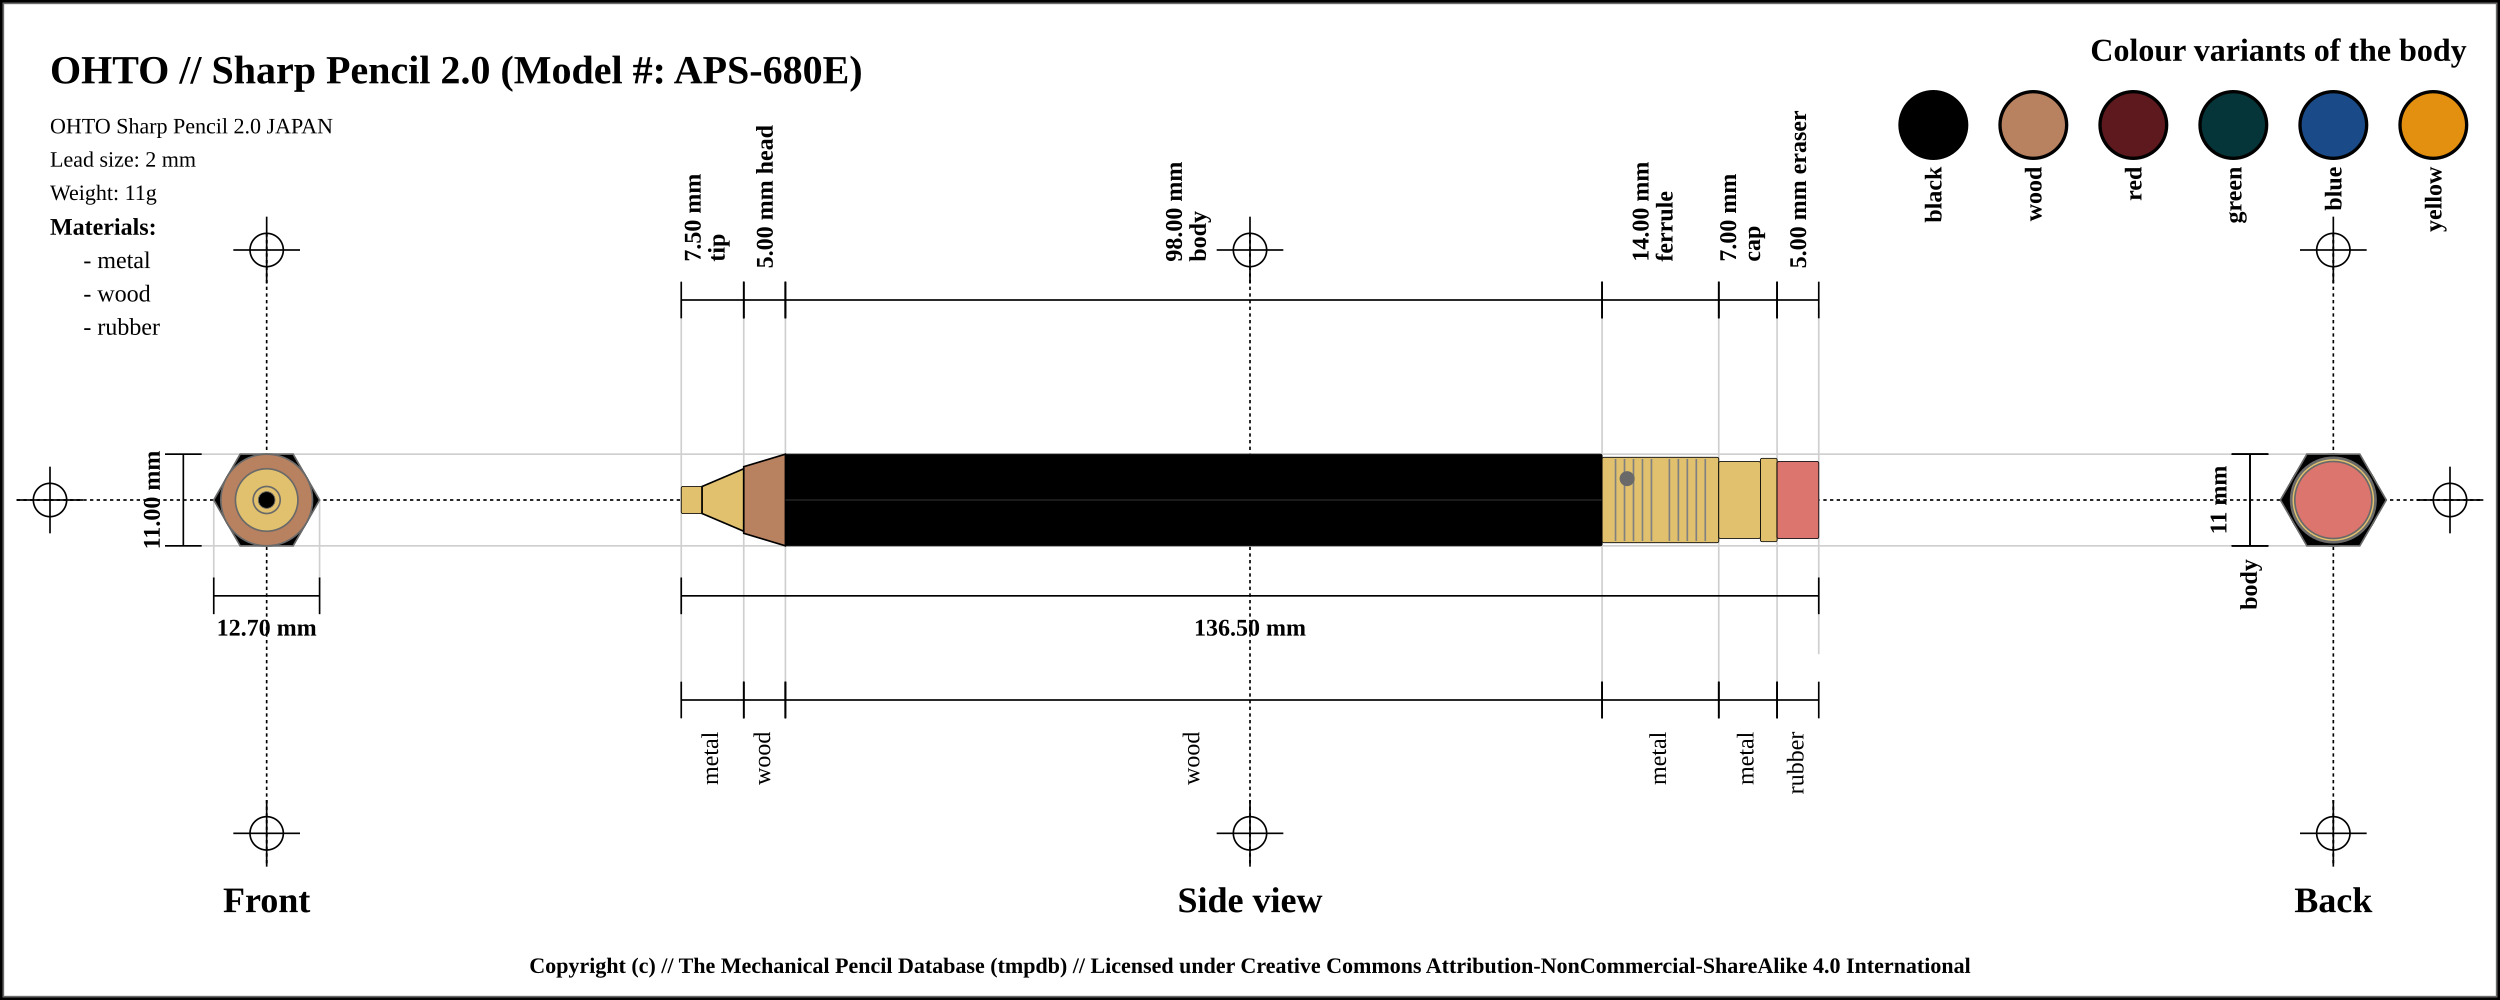
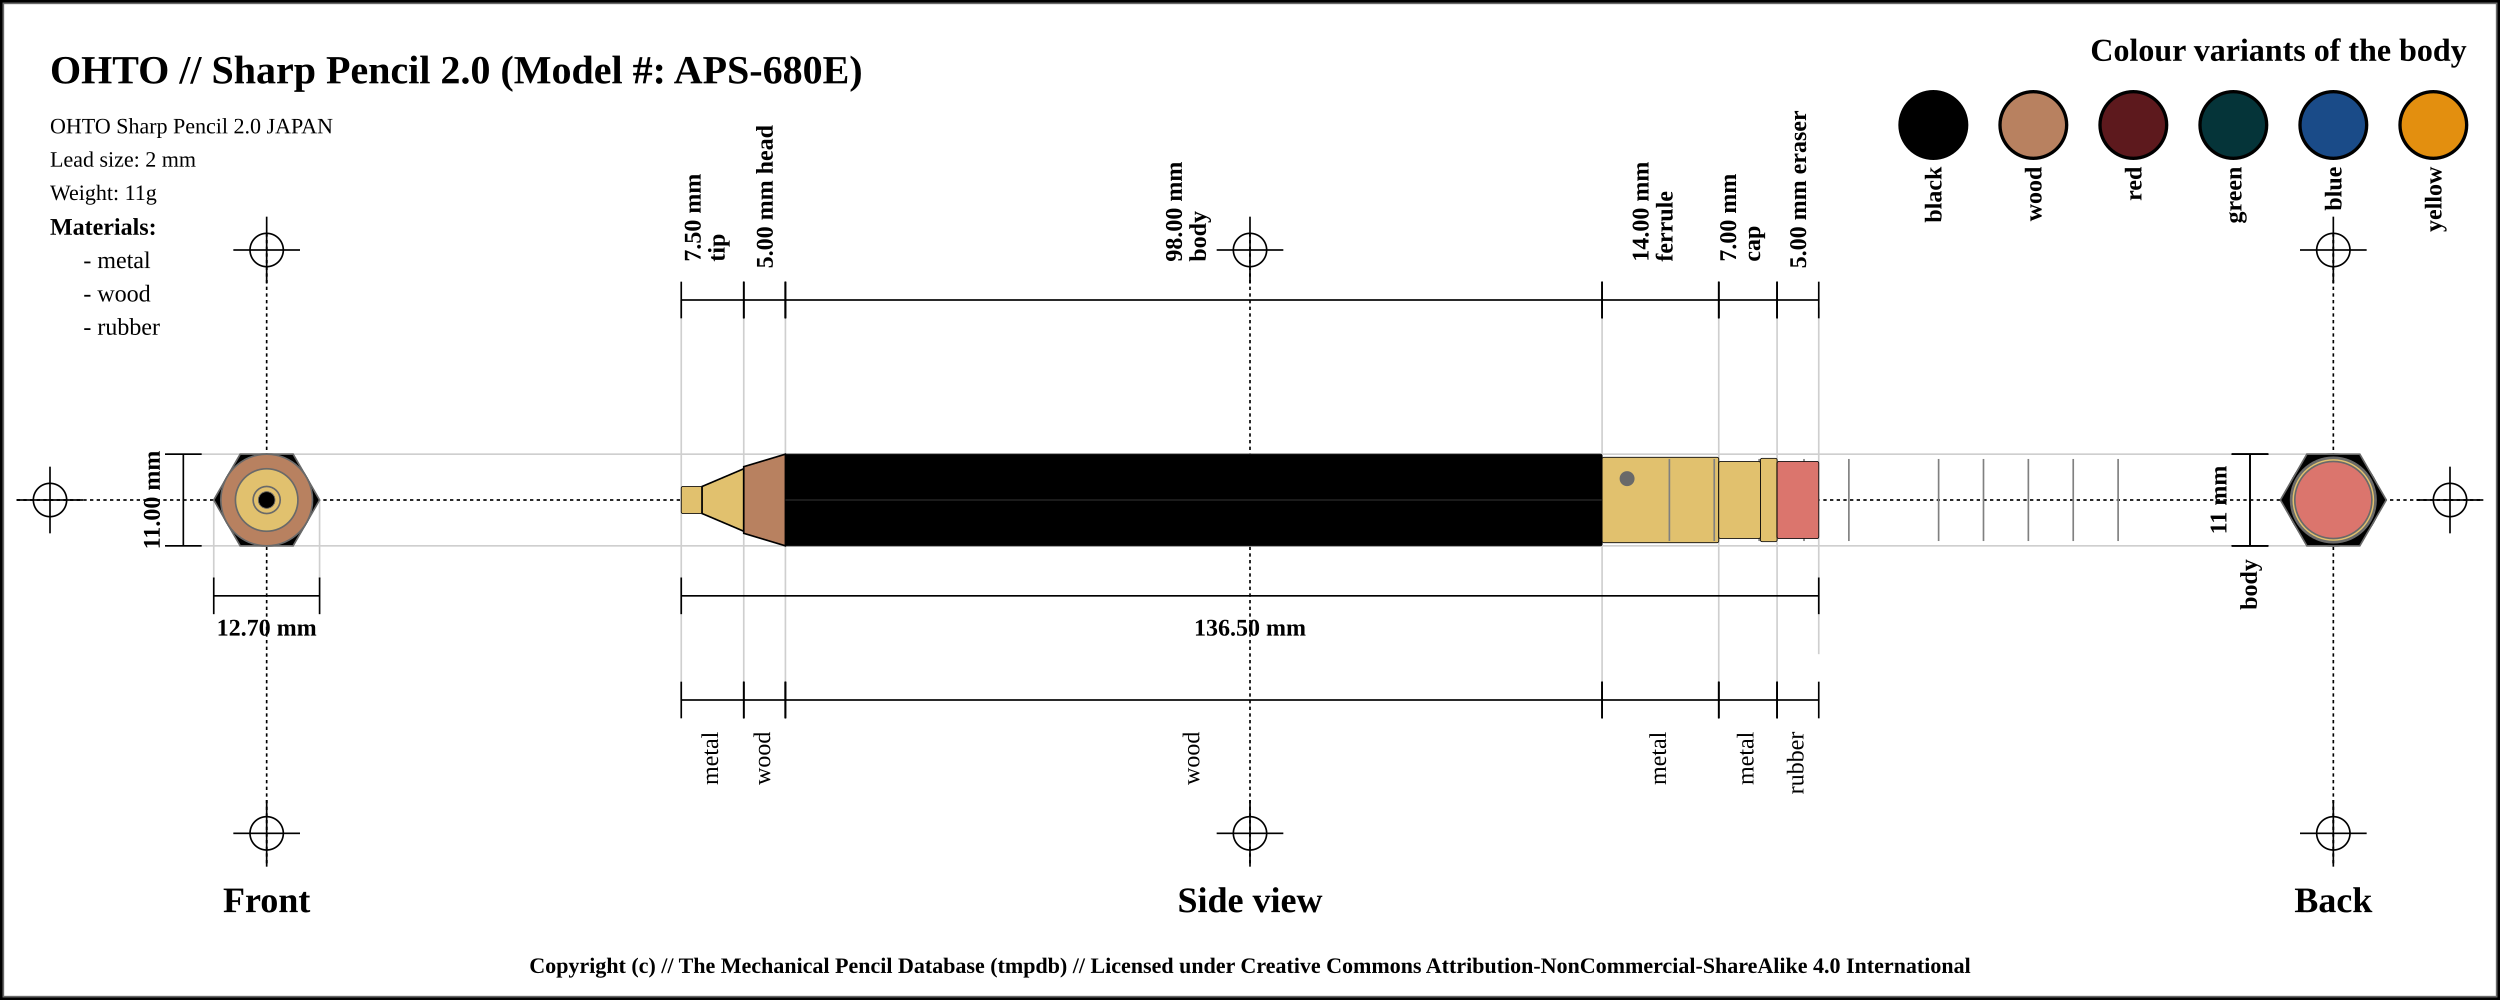
<svg xmlns="http://www.w3.org/2000/svg" width="1500" height="600">
  <pattern id="diagonalHatch" patternUnits="userSpaceOnUse" width="8" height="8">
    <rect width="6" height="6" fill="none" />
    <path stroke="dimgray" stroke-linecap="round" stroke-width="1" d="M 4,4 L 8,8" />
    <path stroke="dimgray" stroke-linecap="round" stroke-width="1" d="M 4,4 L 0,8" />
    <path stroke="gray" stroke-linecap="round" stroke-width="1" d="M 4,4 L 8,0" />
    <path stroke="gray" stroke-linecap="round" stroke-width="1" d="M 4,4 L 0,0" />
  </pattern>
  <rect x="0" y="0" width="1500" height="600" fill="white" stroke="black" stroke-width="4" />
  <rect x="2" y="2" width="1496" height="596" fill="white" stroke="dimgray" stroke-width="1" />
  <line x1="10" y1="300" x2="1490" y2="300" stroke="#000000" stroke-dasharray="2" stroke-width="1" />
  <line x1="10" y1="300" x2="50" y2="300" stroke="#000000" stroke-width="1" />
  <line x1="30" y1="280" x2="30" y2="320" stroke="#000000" stroke-width="1" />
  <circle r="10" cx="30" cy="300" fill="none" stroke="#000000" stroke-width="1" />
  <line x1="1450" y1="300" x2="1490" y2="300" stroke="#000000" stroke-width="1" />
  <line x1="1470" y1="280" x2="1470" y2="320" stroke="#000000" stroke-width="1" />
  <circle r="10" cx="1470" cy="300" fill="none" stroke="#000000" stroke-width="1" />
  <line x1="160" y1="140" x2="160" y2="520" stroke="#000000" stroke-dasharray="2" stroke-width="1" />
  <line x1="140" y1="150" x2="180" y2="150" stroke="#000000" stroke-width="1" />
  <line x1="160" y1="130" x2="160" y2="170" stroke="#000000" stroke-width="1" />
  <circle r="10" cx="160" cy="150" fill="none" stroke="#000000" stroke-width="1" />
  <line x1="140" y1="500" x2="180" y2="500" stroke="#000000" stroke-width="1" />
  <line x1="160" y1="480" x2="160" y2="520" stroke="#000000" stroke-width="1" />
  <circle r="10" cx="160" cy="500" fill="none" stroke="#000000" stroke-width="1" />
  <line x1="750" y1="140" x2="750" y2="520" stroke="#000000" stroke-dasharray="2" stroke-width="1" />
  <line x1="730" y1="150" x2="770" y2="150" stroke="#000000" stroke-width="1" />
  <line x1="750" y1="130" x2="750" y2="170" stroke="#000000" stroke-width="1" />
  <circle r="10" cx="750" cy="150" fill="none" stroke="#000000" stroke-width="1" />
  <line x1="730" y1="500" x2="770" y2="500" stroke="#000000" stroke-width="1" />
  <line x1="750" y1="480" x2="750" y2="520" stroke="#000000" stroke-width="1" />
  <circle r="10" cx="750" cy="500" fill="none" stroke="#000000" stroke-width="1" />
  <line x1="1400" y1="140" x2="1400" y2="520" stroke="#000000" stroke-dasharray="2" stroke-width="1" />
  <line x1="1380" y1="150" x2="1420" y2="150" stroke="#000000" stroke-width="1" />
  <line x1="1400" y1="130" x2="1400" y2="170" stroke="#000000" stroke-width="1" />
  <circle r="10" cx="1400" cy="150" fill="none" stroke="#000000" stroke-width="1" />
  <line x1="1380" y1="500" x2="1420" y2="500" stroke="#000000" stroke-width="1" />
  <line x1="1400" y1="480" x2="1400" y2="520" stroke="#000000" stroke-width="1" />
  <circle r="10" cx="1400" cy="500" fill="none" stroke="#000000" stroke-width="1" />
  <text x="30" y="50" font-size="2.0em" font-weight="bold"> OHTO // Sharp Pencil 2.0 (Model #: APS-680E)</text>
  <text x="30" y="80" font-size="1.1em"> OHTO Sharp Pencil 2.0 JAPAN</text>
  <text x="30" y="100" font-size="1.1em"> Lead size: 2 mm</text>
  <text x="30" y="120" font-size="1.1em"> Weight: 11g</text>
  <text x="1480" y="30" font-size="1.6em" font-weight="bold" text-anchor="end" dominant-baseline="central">Colour variants of the body</text>
  <rect x="1440" y="55" width="40" rx="50%" ry="50%" height="40" stroke="black" stroke-width="2" fill="#e38f0f" />
  <text x="1460" y="100" transform="rotate(-90, 1460, 100)" font-size="1.2em" font-weight="bold" text-anchor="end" dominant-baseline="central">yellow</text>
  <rect x="1380" y="55" width="40" rx="50%" ry="50%" height="40" stroke="black" stroke-width="2" fill="#1a4b88" />
  <text x="1400" y="100" transform="rotate(-90, 1400, 100)" font-size="1.2em" font-weight="bold" text-anchor="end" dominant-baseline="central">blue</text>
  <rect x="1320" y="55" width="40" rx="50%" ry="50%" height="40" stroke="black" stroke-width="2" fill="#053439" />
  <text x="1340" y="100" transform="rotate(-90, 1340, 100)" font-size="1.2em" font-weight="bold" text-anchor="end" dominant-baseline="central">green</text>
  <rect x="1260" y="55" width="40" rx="50%" ry="50%" height="40" stroke="black" stroke-width="2" fill="#5d191d" />
  <text x="1280" y="100" transform="rotate(-90, 1280, 100)" font-size="1.2em" font-weight="bold" text-anchor="end" dominant-baseline="central">red</text>
  <rect x="1200" y="55" width="40" rx="50%" ry="50%" height="40" stroke="black" stroke-width="2" fill="#b88160" />
  <text x="1220" y="100" transform="rotate(-90, 1220, 100)" font-size="1.2em" font-weight="bold" text-anchor="end" dominant-baseline="central">wood</text>
  <rect x="1140" y="55" width="40" rx="50%" ry="50%" height="40" stroke="black" stroke-width="2" fill="black" />
  <text x="1160" y="100" transform="rotate(-90, 1160, 100)" font-size="1.2em" font-weight="bold" text-anchor="end" dominant-baseline="central">black</text>
  <text x="30" y="136" font-size="1.2em" font-weight="bold" text-anchor="start" dominant-baseline="central">Materials:</text>
  <text x="50" y="156" font-size="1.2em" text-anchor="start" dominant-baseline="central"> - metal</text>
  <text x="50" y="176" font-size="1.2em" text-anchor="start" dominant-baseline="central"> - wood</text>
  <text x="50" y="196" font-size="1.2em" text-anchor="start" dominant-baseline="central"> - rubber</text>
  <line x1="100" y1="272.5" x2="1400" y2="272.5" stroke="#cfcfcf" stroke-width="1" />
  <line x1="100" y1="327.5" x2="1400" y2="327.5" stroke="#cfcfcf" stroke-width="1" />
  <line x1="128.246" y1="300" x2="128.246" y2="347.5" stroke="#cfcfcf" stroke-width="1" />
  <line x1="191.754" y1="300" x2="191.754" y2="347.5" stroke="#cfcfcf" stroke-width="1" />
  <line x1="408.75" y1="180" x2="408.75" y2="420" stroke="#cfcfcf" stroke-width="1" />
  <line x1="446.25" y1="180" x2="446.25" y2="420" stroke="#cfcfcf" stroke-width="1" />
  <line x1="471.25" y1="180" x2="471.25" y2="420" stroke="#cfcfcf" stroke-width="1" />
  <line x1="961.25" y1="180" x2="961.25" y2="420" stroke="#cfcfcf" stroke-width="1" />
  <line x1="1031.25" y1="180" x2="1031.25" y2="420" stroke="#cfcfcf" stroke-width="1" />
  <line x1="1066.25" y1="180" x2="1066.25" y2="420" stroke="#cfcfcf" stroke-width="1" />
  <line x1="1091.25" y1="184.5" x2="1091.25" y2="392.5" stroke="#cfcfcf" stroke-width="1" />
  <text x="160" y="540" font-size="1.8em" font-weight="bold" text-anchor="middle" dominant-baseline="central">Front</text>
  <text x="750" y="540" font-size="1.8em" font-weight="bold" text-anchor="middle" dominant-baseline="central">Side view</text>
  <text x="1400" y="540" font-size="1.8em" font-weight="bold" text-anchor="middle" dominant-baseline="central">Back</text>
  <line x1="99" y1="272.5" x2="121" y2="272.5" stroke="black" stroke-width="1" />
  <line x1="110" y1="272.5" x2="110" y2="327.5" stroke="black" stroke-width="1" />
  <line x1="99" y1="327.5" x2="121" y2="327.5" stroke="black" stroke-width="1" />
  <text x="91" y="300" transform="rotate(-90, 91, 300)" font-size="1.2em" font-weight="bold" text-anchor="middle" dominant-baseline="central" fill="black">11.00 mm</text>
  <line x1="128.246" y1="346.5" x2="128.246" y2="368.5" stroke="black" stroke-width="1" />
  <line x1="128.246" y1="357.5" x2="191.754" y2="357.5" stroke="black" stroke-width="1" />
  <line x1="191.754" y1="346.5" x2="191.754" y2="368.5" stroke="black" stroke-width="1" />
  <text x="160" y="376.5" font-size="1.2em" font-weight="bold" text-anchor="middle" dominant-baseline="central" fill="black">
    <tspan x="160" dy="0">12.70 mm</tspan>
  </text>
  <line x1="408.75" y1="169" x2="408.75" y2="191" stroke="black" stroke-width="1" />
  <line x1="408.75" y1="180" x2="446.25" y2="180" stroke="black" stroke-width="1" />
  <line x1="446.25" y1="169" x2="446.25" y2="191" stroke="black" stroke-width="1" />
  <text x="427.5" y="161" font-size="1.2em" transform="rotate(-90, 415.5, 161)" font-weight="bold" text-anchor="start" dominant-baseline="central" fill="black">
    <tspan x="419.5" dy="0">7.50 mm</tspan>
    <tspan x="419.5" dy="1em">tip</tspan>
  </text>
  <line x1="446.25" y1="169" x2="446.25" y2="191" stroke="black" stroke-width="1" />
  <line x1="446.25" y1="180" x2="471.25" y2="180" stroke="black" stroke-width="1" />
  <line x1="471.25" y1="169" x2="471.25" y2="191" stroke="black" stroke-width="1" />
  <text x="458.75" y="161" font-size="1.2em" transform="rotate(-90, 458.75, 161)" font-weight="bold" text-anchor="start" dominant-baseline="central" fill="black">
    <tspan x="458.75" dy="0">5.00 mm head</tspan>
  </text>
  <line x1="471.25" y1="169" x2="471.25" y2="191" stroke="black" stroke-width="1" />
  <line x1="471.25" y1="180" x2="961.25" y2="180" stroke="black" stroke-width="1" />
  <line x1="961.25" y1="169" x2="961.25" y2="191" stroke="black" stroke-width="1" />
  <text x="716.25" y="161" font-size="1.2em" transform="rotate(-90, 704.25, 161)" font-weight="bold" text-anchor="start" dominant-baseline="central" fill="black">
    <tspan x="708.25" dy="0">98.00 mm</tspan>
    <tspan x="708.25" dy="1em">body</tspan>
  </text>
  <line x1="961.25" y1="169" x2="961.25" y2="191" stroke="black" stroke-width="1" />
  <line x1="961.25" y1="180" x2="1031.25" y2="180" stroke="black" stroke-width="1" />
  <line x1="1031.25" y1="169" x2="1031.25" y2="191" stroke="black" stroke-width="1" />
  <text x="996.25" y="161" font-size="1.2em" transform="rotate(-90, 984.25, 161)" font-weight="bold" text-anchor="start" dominant-baseline="central" fill="black">
    <tspan x="988.25" dy="0">14.00 mm</tspan>
    <tspan x="988.25" dy="1em">ferrule</tspan>
  </text>
  <line x1="1031.25" y1="169" x2="1031.25" y2="191" stroke="black" stroke-width="1" />
  <line x1="1031.25" y1="180" x2="1066.25" y2="180" stroke="black" stroke-width="1" />
  <line x1="1066.25" y1="169" x2="1066.25" y2="191" stroke="black" stroke-width="1" />
  <text x="1048.75" y="161" font-size="1.2em" transform="rotate(-90, 1036.75, 161)" font-weight="bold" text-anchor="start" dominant-baseline="central" fill="black">
    <tspan x="1040.75" dy="0">7.00 mm</tspan>
    <tspan x="1040.75" dy="1em">cap</tspan>
  </text>
  <line x1="1066.25" y1="169" x2="1066.25" y2="191" stroke="black" stroke-width="1" />
  <line x1="1066.25" y1="180" x2="1091.25" y2="180" stroke="black" stroke-width="1" />
  <line x1="1091.25" y1="169" x2="1091.25" y2="191" stroke="black" stroke-width="1" />
  <text x="1078.75" y="161" font-size="1.2em" transform="rotate(-90, 1078.75, 161)" font-weight="bold" text-anchor="start" dominant-baseline="central" fill="black">
    <tspan x="1078.75" dy="0">5.00 mm eraser</tspan>
  </text>
  <line x1="408.75" y1="346.5" x2="408.75" y2="368.5" stroke="black" stroke-width="1" />
  <line x1="408.75" y1="357.5" x2="1091.25" y2="357.5" stroke="black" stroke-width="1" />
  <line x1="1091.25" y1="346.5" x2="1091.25" y2="368.5" stroke="black" stroke-width="1" />
  <text x="750" y="376.5" font-size="1.2em" font-weight="bold" text-anchor="middle" dominant-baseline="central" fill="black">
    <tspan x="750" dy="0">136.50 mm</tspan>
  </text>
  <line x1="408.75" y1="409" x2="408.75" y2="431" stroke="black" stroke-width="1" />
  <line x1="408.75" y1="420" x2="446.25" y2="420" stroke="black" stroke-width="1" />
  <line x1="446.25" y1="409" x2="446.25" y2="431" stroke="black" stroke-width="1" />
  <text x="427.5" y="439" font-size="1.2em" transform="rotate(-90, 427.5, 439)" text-anchor="end" dominant-baseline="middle" fill="black">
    <tspan x="427.5" dy="0">metal</tspan>
  </text>
  <line x1="446.25" y1="409" x2="446.25" y2="431" stroke="black" stroke-width="1" />
  <line x1="446.25" y1="420" x2="471.25" y2="420" stroke="black" stroke-width="1" />
  <line x1="471.25" y1="409" x2="471.25" y2="431" stroke="black" stroke-width="1" />
  <text x="458.75" y="439" font-size="1.2em" transform="rotate(-90, 458.75, 439)" text-anchor="end" dominant-baseline="middle" fill="black">
    <tspan x="458.75" dy="0">wood</tspan>
  </text>
  <line x1="471.25" y1="409" x2="471.25" y2="431" stroke="black" stroke-width="1" />
  <line x1="471.25" y1="420" x2="961.25" y2="420" stroke="black" stroke-width="1" />
  <line x1="961.25" y1="409" x2="961.25" y2="431" stroke="black" stroke-width="1" />
  <text x="716.25" y="439" font-size="1.2em" transform="rotate(-90, 716.25, 439)" text-anchor="end" dominant-baseline="middle" fill="black">
    <tspan x="716.25" dy="0">wood</tspan>
  </text>
  <line x1="961.25" y1="409" x2="961.25" y2="431" stroke="black" stroke-width="1" />
  <line x1="961.25" y1="420" x2="1031.25" y2="420" stroke="black" stroke-width="1" />
  <line x1="1031.25" y1="409" x2="1031.25" y2="431" stroke="black" stroke-width="1" />
  <text x="996.25" y="439" font-size="1.2em" transform="rotate(-90, 996.25, 439)" text-anchor="end" dominant-baseline="middle" fill="black">
    <tspan x="996.25" dy="0">metal</tspan>
  </text>
  <line x1="1031.25" y1="409" x2="1031.25" y2="431" stroke="black" stroke-width="1" />
  <line x1="1031.25" y1="420" x2="1066.25" y2="420" stroke="black" stroke-width="1" />
  <line x1="1066.25" y1="409" x2="1066.25" y2="431" stroke="black" stroke-width="1" />
  <text x="1048.75" y="439" font-size="1.2em" transform="rotate(-90, 1048.75, 439)" text-anchor="end" dominant-baseline="middle" fill="black">
    <tspan x="1048.75" dy="0">metal</tspan>
  </text>
  <line x1="1066.25" y1="409" x2="1066.25" y2="431" stroke="black" stroke-width="1" />
  <line x1="1066.25" y1="420" x2="1091.25" y2="420" stroke="black" stroke-width="1" />
  <line x1="1091.25" y1="409" x2="1091.25" y2="431" stroke="black" stroke-width="1" />
  <text x="1078.75" y="439" font-size="1.2em" transform="rotate(-90, 1078.75, 439)" text-anchor="end" dominant-baseline="middle" fill="black">
    <tspan x="1078.75" dy="0">rubber</tspan>
  </text>
  <line x1="1339" y1="272.5" x2="1361" y2="272.5" stroke="black" stroke-width="1" />
  <line x1="1350" y1="272.5" x2="1350" y2="327.5" stroke="black" stroke-width="1" />
  <line x1="1339" y1="327.5" x2="1361" y2="327.5" stroke="black" stroke-width="1" />
  <text x="1331" y="300" transform="rotate(-90, 1331, 300)" font-size="1.2em" font-weight="bold" text-anchor="middle" dominant-baseline="central" fill="black">11 mm</text>
  <line x1="1339" y1="272.5" x2="1361" y2="272.5" stroke="black" stroke-width="1" />
  <line x1="1350" y1="272.5" x2="1350" y2="327.5" stroke="black" stroke-width="1" />
  <line x1="1339" y1="327.5" x2="1361" y2="327.5" stroke="black" stroke-width="1" />
  <text x="1350" y="335.5" transform="rotate(-90, 1350, 335.5)" font-weight="bold" font-size="1.2em" text-anchor="end" dominant-baseline="middle" fill="black">body</text>
  <rect x="408.75" y="291.875" width="12.5" height="16.25" rx="1" ry="1" stroke-width="0.5" stroke="black" fill="#E1C16E" />
  <path d="M421.25 291.875 L446.25 281.25 L446.25 318.75 L421.25 308.125 Z" stroke-width="1" stroke="black" fill="#E1C16E" />
  <path d="M446.25 280 L471.25 272.5 L471.25 327.5 L446.25 320 Z" stroke-width="1" stroke="black" fill="#b88160" />
  <rect x="471.25" y="272.5" width="490" height="55" rx="1" ry="1" stroke-width="0.5" stroke="black" fill="black" />
  <line x1="471.25" y1="300" x2="961.25" y2="300" stroke-width="1.5" stroke="black" fill="none" stroke-opacity="0.5" />
  <line x1="471.25" y1="300" x2="961.25" y2="300" stroke-width="0.5" stroke="gray" fill="none" stroke-opacity="0.5" />
  <rect x="961.25" y="274.375" width="70" height="51.25" rx="1" ry="1" stroke-width="0.5" stroke="black" fill="#E1C16E" />
-   <line x1="969.327" y1="275.375" x2="969.327" y2="324.625" stroke-width="1" stroke="gray" />
-   <line x1="974.712" y1="275.375" x2="974.712" y2="324.625" stroke-width="1" stroke="gray" />
-   <line x1="980.096" y1="275.375" x2="980.096" y2="324.625" stroke-width="1" stroke="gray" />
-   <line x1="985.481" y1="275.375" x2="985.481" y2="324.625" stroke-width="1" stroke="gray" />
-   <line x1="990.865" y1="275.375" x2="990.865" y2="324.625" stroke-width="1" stroke="gray" />
  <line x1="1001.635" y1="275.375" x2="1001.635" y2="324.625" stroke-width="1" stroke="gray" />
-   <line x1="1007.019" y1="275.375" x2="1007.019" y2="324.625" stroke-width="1" stroke="gray" />
-   <line x1="1012.404" y1="275.375" x2="1012.404" y2="324.625" stroke-width="1" stroke="gray" />
-   <line x1="1017.788" y1="275.375" x2="1017.788" y2="324.625" stroke-width="1" stroke="gray" />
-   <line x1="1023.173" y1="275.375" x2="1023.173" y2="324.625" stroke-width="1" stroke="gray" />
+   <line x1="1028.558" y1="275.375" x2="1028.558" y2="324.625" stroke-width="1" stroke="gray" />
+   <line x1="1055.481" y1="275.375" x2="1055.481" y2="324.625" stroke-width="1" stroke="gray" />
+   <line x1="1082.404" y1="275.375" x2="1082.404" y2="324.625" stroke-width="1" stroke="gray" />
+   <line x1="1109.327" y1="275.375" x2="1109.327" y2="324.625" stroke-width="1" stroke="gray" />
+   <line x1="1163.173" y1="275.375" x2="1163.173" y2="324.625" stroke-width="1" stroke="gray" />
+   <line x1="1190.096" y1="275.375" x2="1190.096" y2="324.625" stroke-width="1" stroke="gray" />
+   <line x1="1217.019" y1="275.375" x2="1217.019" y2="324.625" stroke-width="1" stroke="gray" />
+   <line x1="1243.942" y1="275.375" x2="1243.942" y2="324.625" stroke-width="1" stroke="gray" />
+   <line x1="1270.865" y1="275.375" x2="1270.865" y2="324.625" stroke-width="1" stroke="gray" />
  <circle r="4" cx="976.25" cy="287.188" stroke="dimgray" stroke-width="1" fill="dimGray" />
  <rect x="1031.25" y="276.875" width="25" height="46.25" rx="1" ry="1" stroke-width="0.5" stroke="black" fill="#E1C16E" />
  <rect x="1056.25" y="275" width="10" height="50" rx="1" ry="1" stroke-width="0.5" stroke="black" fill="#E1C16E" />
  <rect x="1066.25" y="276.875" width="25" height="46.25" rx="1" ry="1" stroke-width="0.5" stroke="black" fill="#db756d" />
  <circle r="23.125" cx="160" cy="300" fill="#db756d" stroke="dimgray" stroke-width="1" />
  <circle r="25" cx="160" cy="300" fill="#E1C16E" stroke="dimgray" stroke-width="1" />
  <circle r="23.125" cx="160" cy="300" fill="#E1C16E" stroke="dimgray" stroke-width="1" />
  <circle r="25.625" cx="160" cy="300" fill="#E1C16E" stroke="dimgray" stroke-width="1" />
  <polygon points="144.123,272.5 175.877,272.5 191.754,300 175.877,327.5 144.123,327.5 128.246,300 " stroke="dimgray" stroke-width="1" fill="black" />
  <circle r="20" cx="160" cy="300" stroke="dimgray" stroke-width="1" fill="#b88160" />
  <circle r="27.5" cx="160" cy="300" stroke="dimgray" stroke-width="1" fill="#b88160" />
  <circle r="8.125" cx="160" cy="300" stroke="dimgray" stroke-width="1" fill="#E1C16E" />
  <circle r="18.75" cx="160" cy="300" stroke="dimgray" stroke-width="1" fill="#E1C16E" />
  <circle r="8.125" cx="160" cy="300" fill="#E1C16E" stroke="dimgray" stroke-width="1" />
  <circle r="5" cx="160" cy="300" fill="black" stroke="dimgray" stroke-width="0.5" />
  <circle r="8.125" cx="1400" cy="300" fill="#E1C16E" stroke="dimgray" stroke-width="1" />
  <circle r="8.125" cx="1400" cy="300" stroke="dimgray" stroke-width="1" fill="#E1C16E" />
  <circle r="18.75" cx="1400" cy="300" stroke="dimgray" stroke-width="1" fill="#E1C16E" />
  <circle r="20" cx="1400" cy="300" stroke="dimgray" stroke-width="1" fill="#b88160" />
  <circle r="27.5" cx="1400" cy="300" stroke="dimgray" stroke-width="1" fill="#b88160" />
  <polygon points="1384.123,272.5 1415.877,272.5 1431.754,300 1415.877,327.5 1384.123,327.5 1368.246,300 " stroke="dimgray" stroke-width="1" fill="black" />
  <circle r="25.625" cx="1400" cy="300" fill="#E1C16E" stroke="dimgray" stroke-width="1" />
  <circle r="23.125" cx="1400" cy="300" fill="#E1C16E" stroke="dimgray" stroke-width="1" />
  <circle r="25" cx="1400" cy="300" fill="#E1C16E" stroke="dimgray" stroke-width="1" />
  <circle r="23.125" cx="1400" cy="300" fill="#db756d" stroke="dimgray" stroke-width="1" />
  <text x="50%" y="580" font-size="1.1em" font-weight="bold" text-anchor="middle" dominant-baseline="middle">Copyright (c) // The Mechanical Pencil Database (tmpdb) // Licensed under Creative Commons Attribution-NonCommercial-ShareAlike 4.0 International</text>
</svg>
